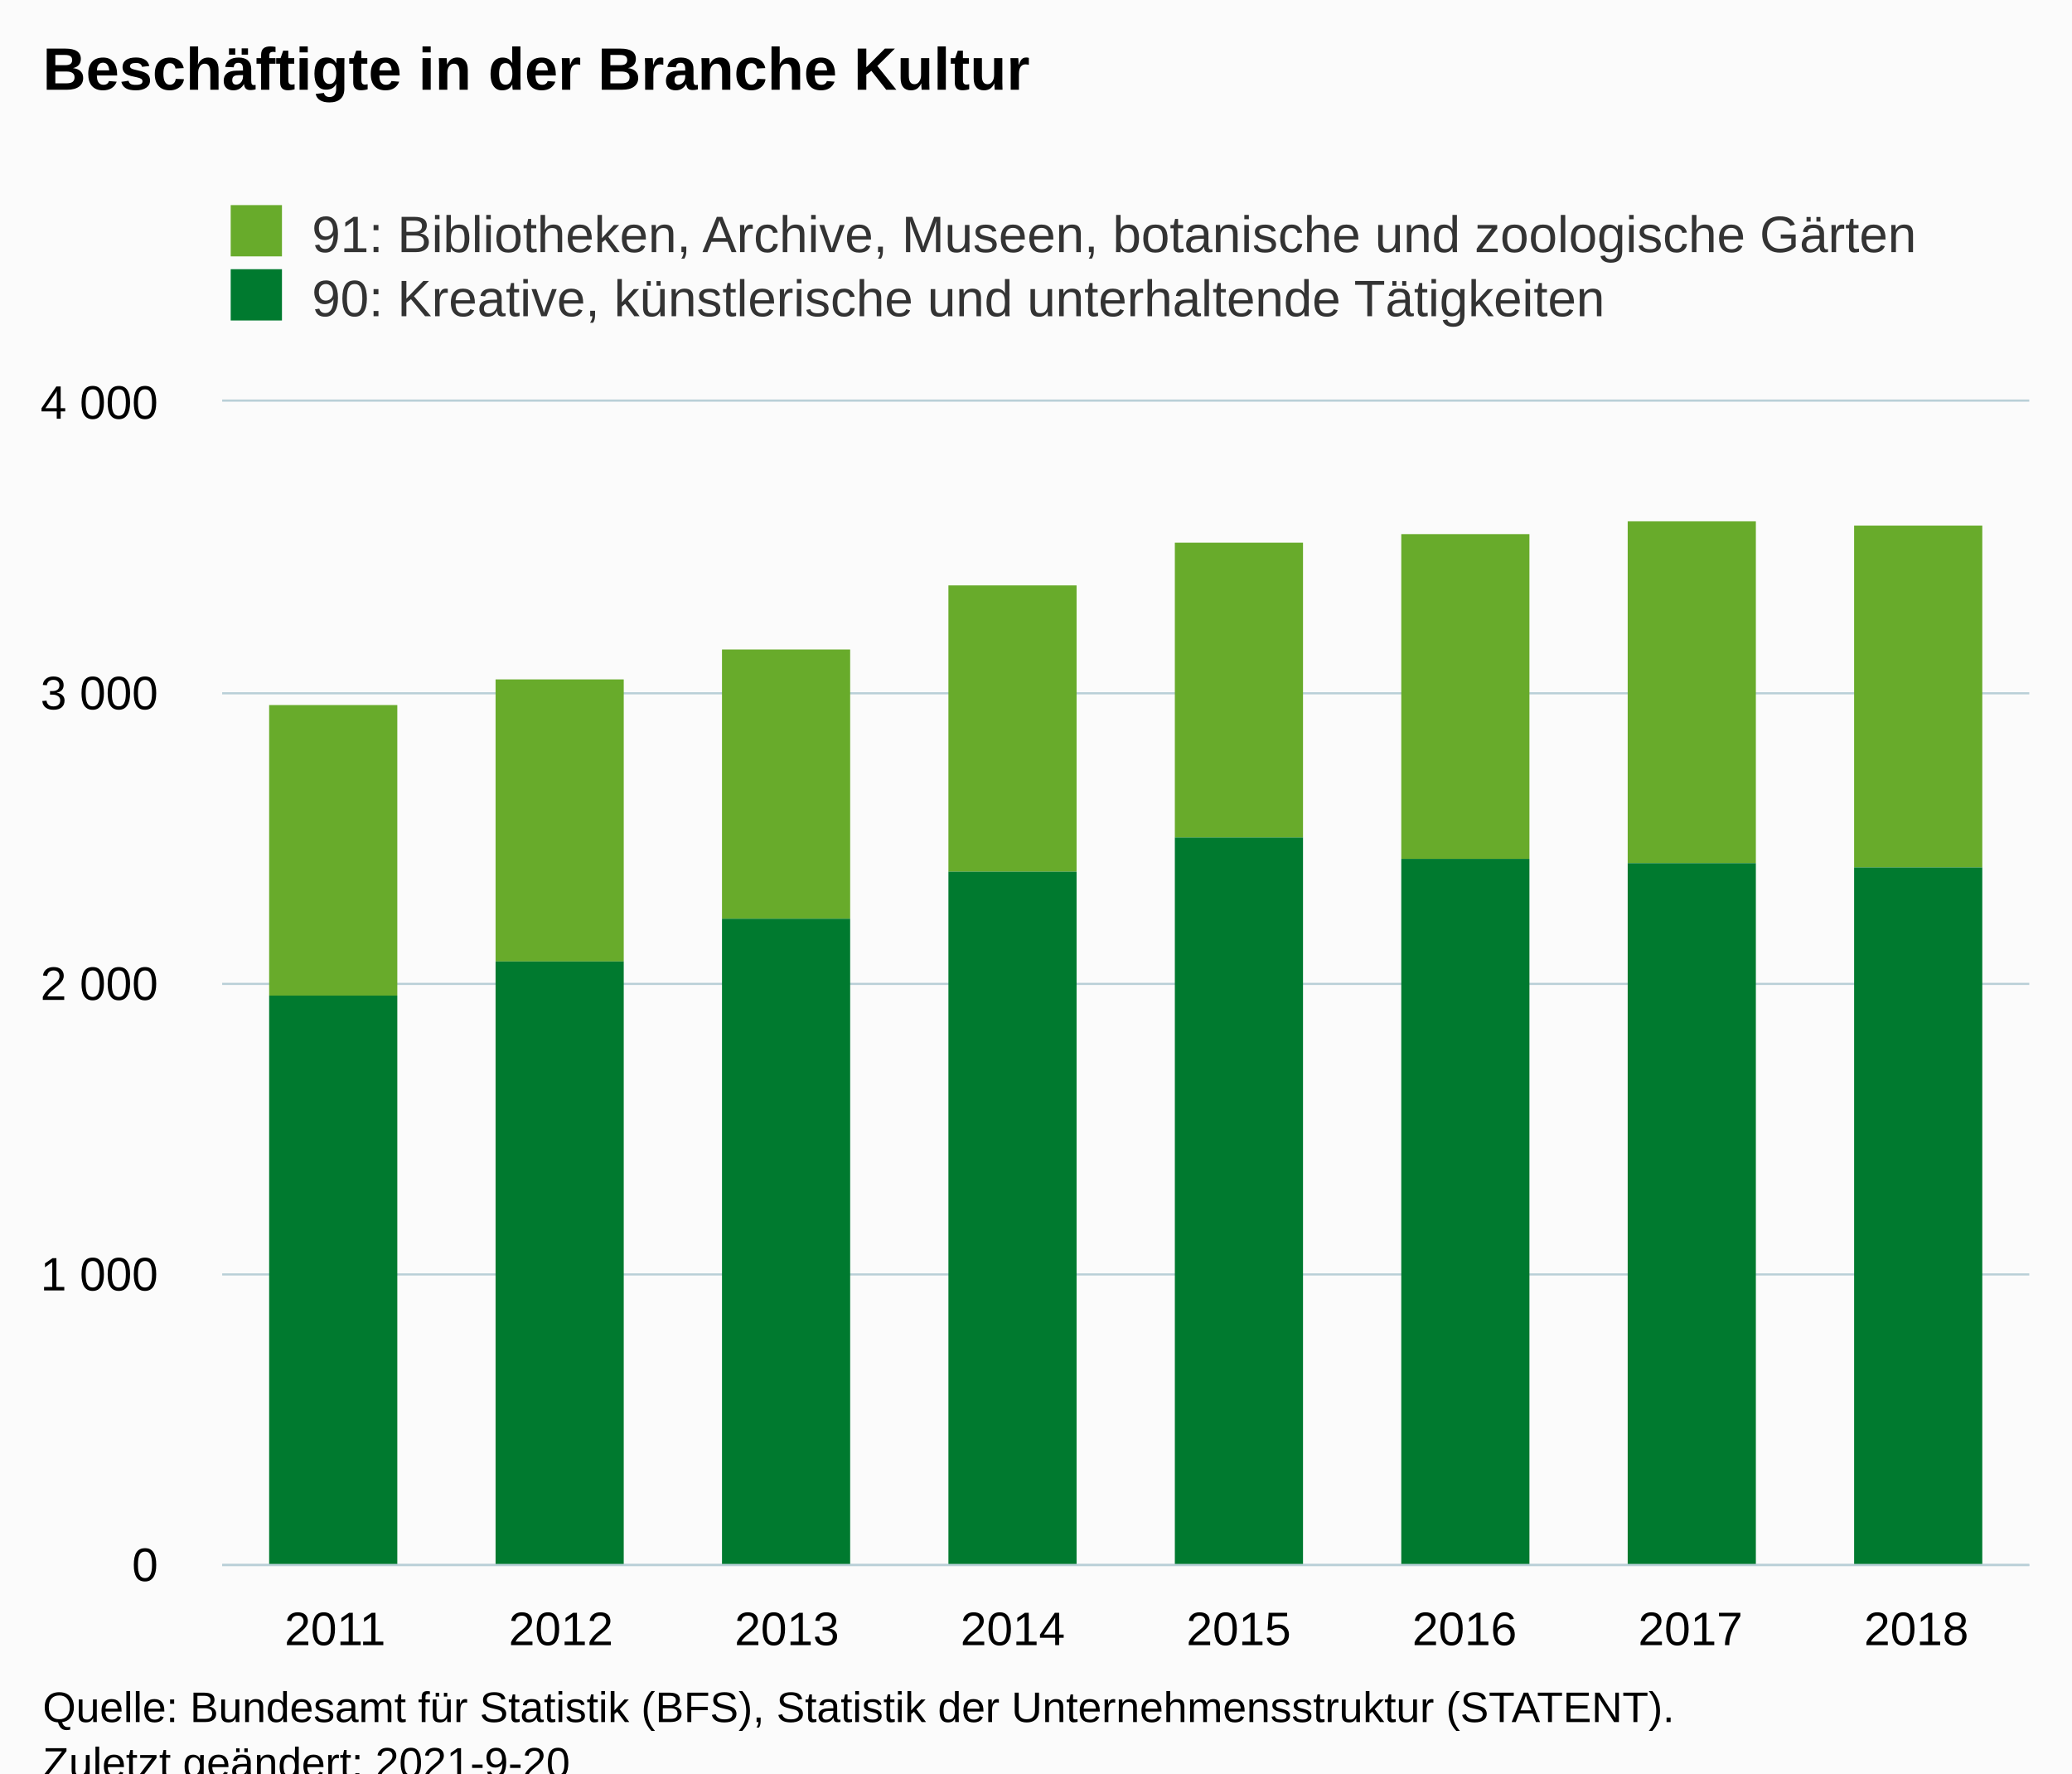
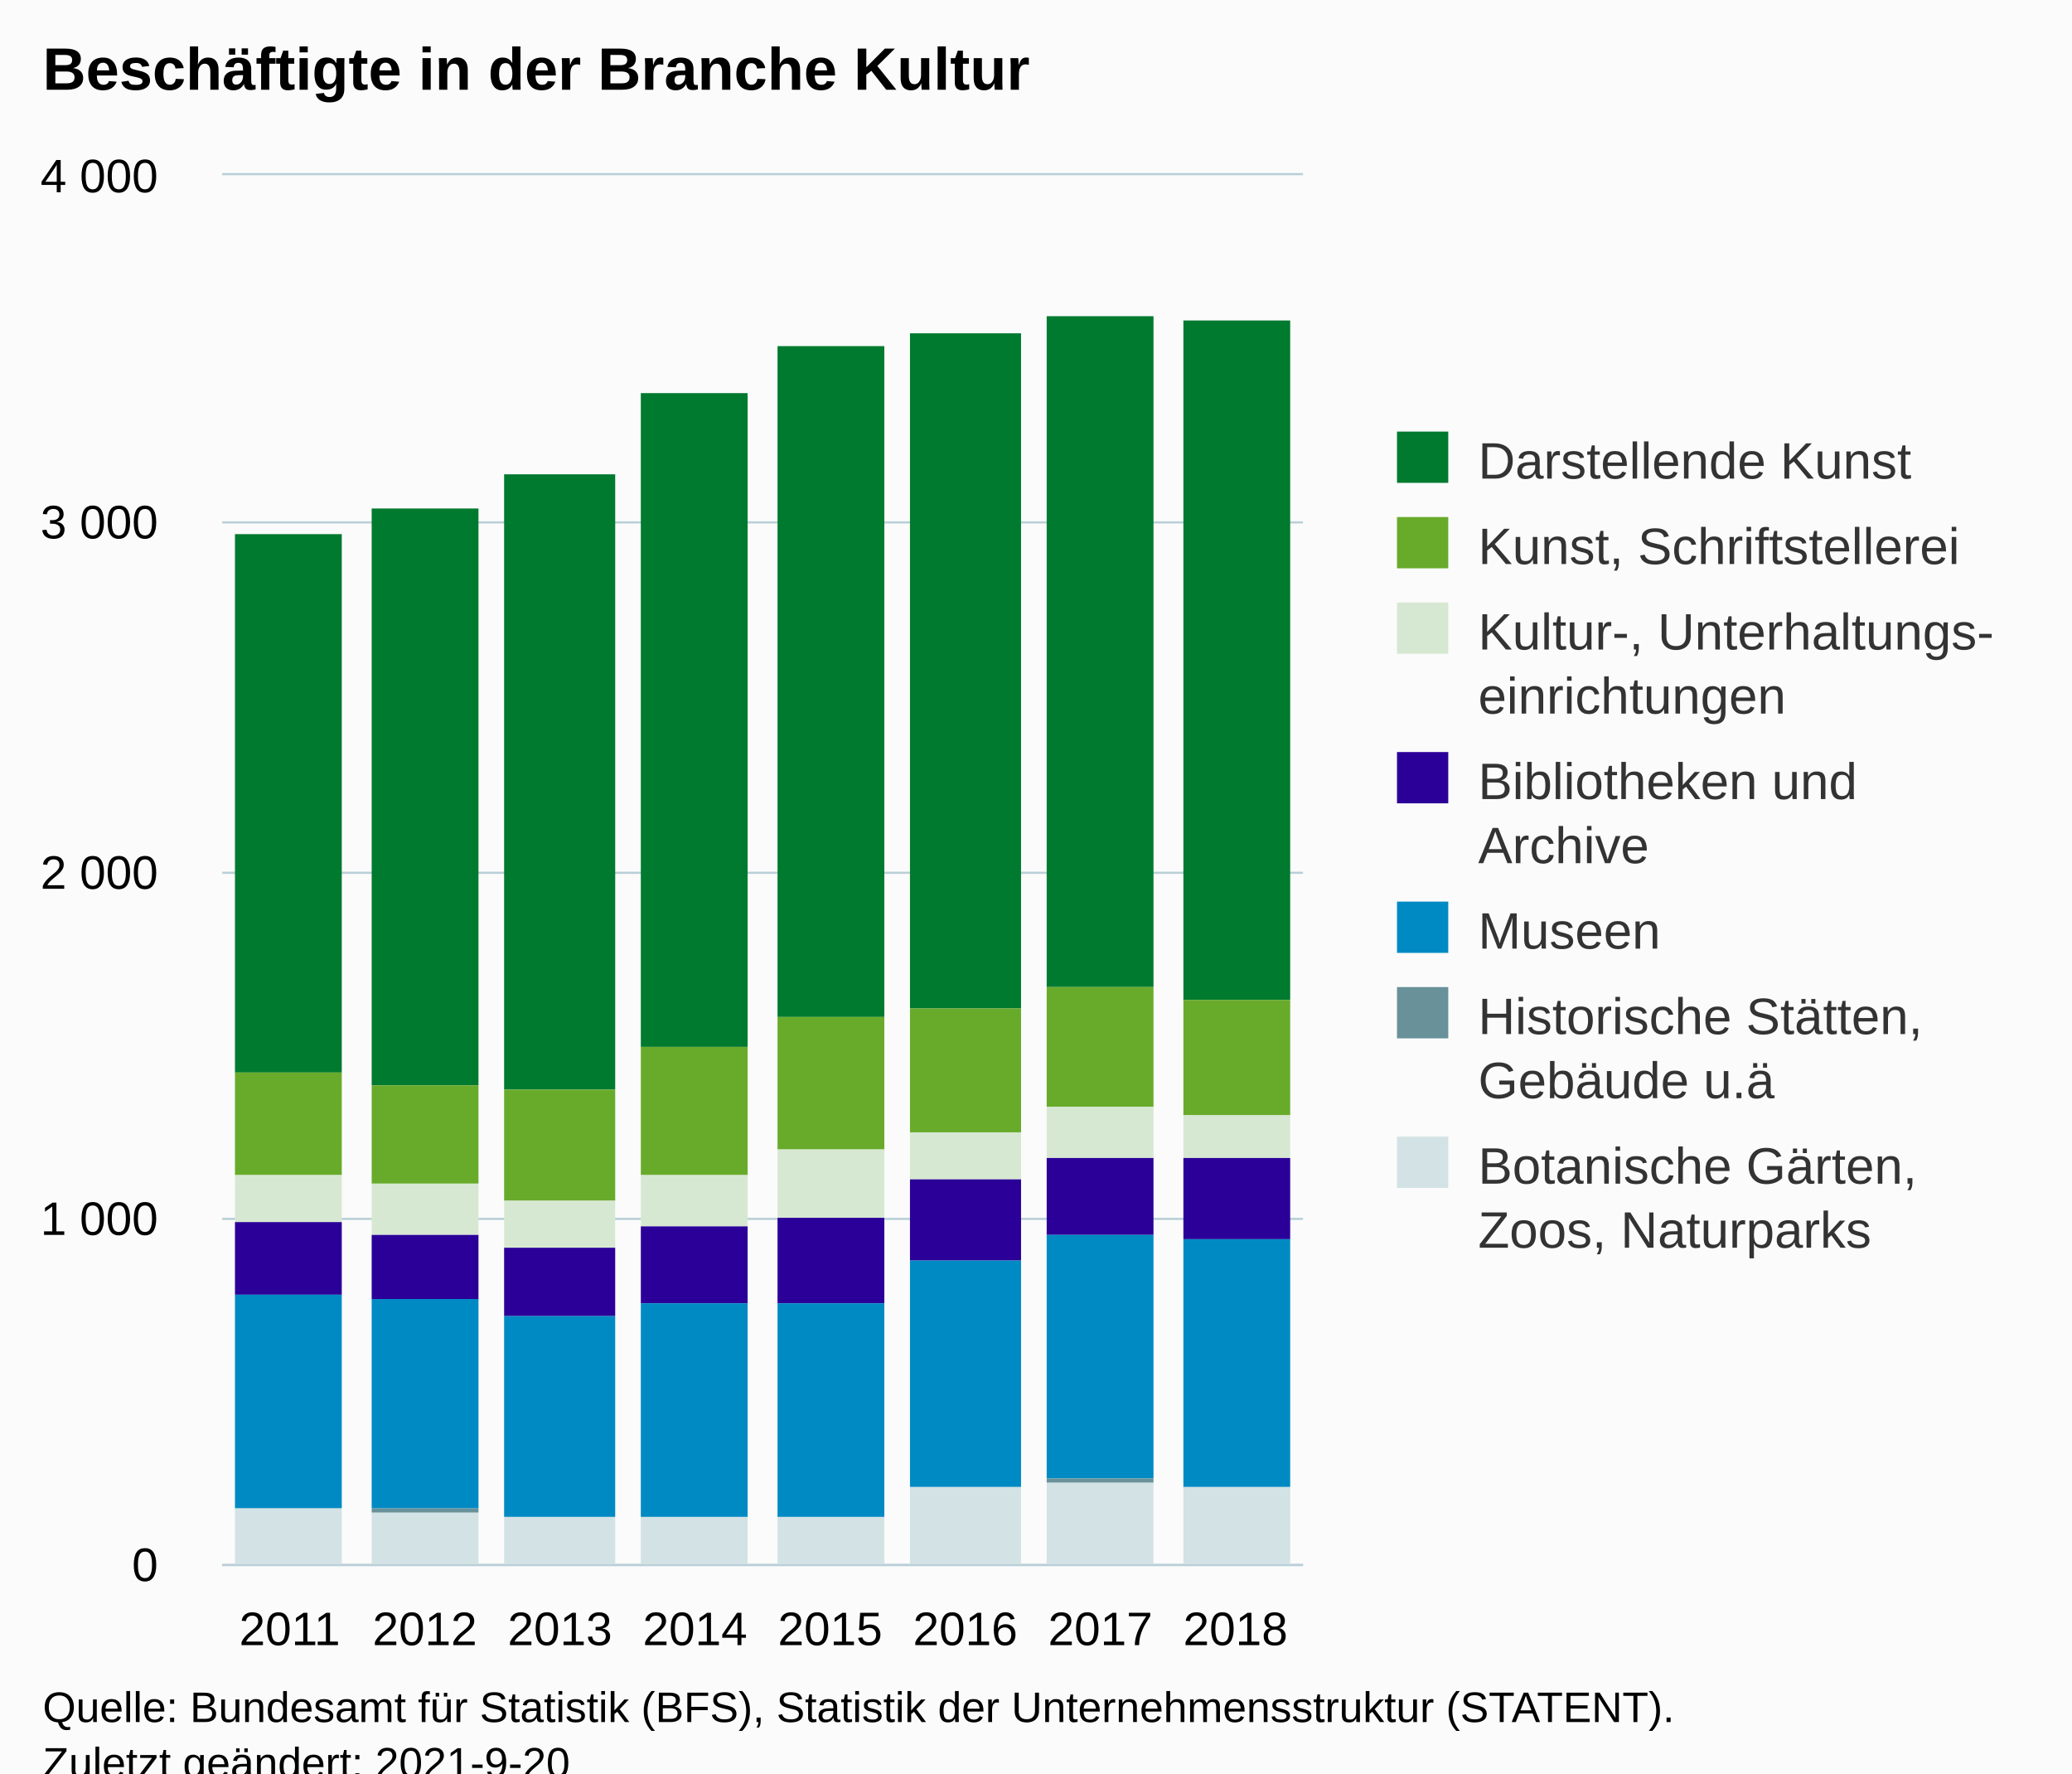
<svg xmlns="http://www.w3.org/2000/svg" version="1.1" class="highcharts-root" style="font-family:Arial;font-size:12px;" viewBox="0 0 485 415">
  <defs>
-     <clipPath id="highcharts-xrsobee-23-">
-       <rect x="0" y="0" width="423" height="272" fill="none" />
+     <clipPath id="highcharts-m8dnb54-63-">
+       <rect x="0" y="0" width="253" height="325" fill="none" />
    </clipPath>
-     <clipPath id="highcharts-xrsobee-32-">
-       <rect x="0" y="0" width="423" height="272" fill="none" />
+     <clipPath id="highcharts-m8dnb54-72-">
+       <rect x="0" y="0" width="253" height="325" fill="none" />
    </clipPath>
-     <clipPath id="highcharts-xrsobee-41-">
-       <rect x="52" y="94" width="423" height="272" fill="none" />
+     <clipPath id="highcharts-m8dnb54-121-">
+       <rect x="52" y="41" width="253" height="325" fill="none" />
    </clipPath>
  </defs>
  <rect fill="#fbfbfb" class="highcharts-background" x="0" y="0" width="485" height="428" rx="0" ry="0" />
-   <rect fill="none" class="highcharts-plot-background" x="52" y="94" width="423" height="272" />
+   <rect fill="none" class="highcharts-plot-background" x="52" y="41" width="253" height="325" />
  <g class="highcharts-pane-group" data-z-index="0" />
  <g class="highcharts-grid highcharts-xaxis-grid" data-z-index="1">
-     <path fill="none" data-z-index="1" class="highcharts-grid-line" d="M 104.5 94 L 104.5 366" opacity="1" />
-     <path fill="none" data-z-index="1" class="highcharts-grid-line" d="M 157.5 94 L 157.5 366" opacity="1" />
-     <path fill="none" data-z-index="1" class="highcharts-grid-line" d="M 210.5 94 L 210.5 366" opacity="1" />
-     <path fill="none" data-z-index="1" class="highcharts-grid-line" d="M 263.5 94 L 263.5 366" opacity="1" />
-     <path fill="none" data-z-index="1" class="highcharts-grid-line" d="M 315.5 94 L 315.5 366" opacity="1" />
-     <path fill="none" data-z-index="1" class="highcharts-grid-line" d="M 368.5 94 L 368.5 366" opacity="1" />
-     <path fill="none" data-z-index="1" class="highcharts-grid-line" d="M 421.5 94 L 421.5 366" opacity="1" />
-     <path fill="none" data-z-index="1" class="highcharts-grid-line" d="M 474.5 94 L 474.5 366" opacity="1" />
-     <path fill="none" data-z-index="1" class="highcharts-grid-line" d="M 51.5 94 L 51.5 366" opacity="1" />
+     <path fill="none" data-z-index="1" class="highcharts-grid-line" d="M 83.5 41 L 83.5 366" opacity="1" />
+     <path fill="none" data-z-index="1" class="highcharts-grid-line" d="M 114.5 41 L 114.5 366" opacity="1" />
+     <path fill="none" data-z-index="1" class="highcharts-grid-line" d="M 146.5 41 L 146.5 366" opacity="1" />
+     <path fill="none" data-z-index="1" class="highcharts-grid-line" d="M 178.5 41 L 178.5 366" opacity="1" />
+     <path fill="none" data-z-index="1" class="highcharts-grid-line" d="M 209.5 41 L 209.5 366" opacity="1" />
+     <path fill="none" data-z-index="1" class="highcharts-grid-line" d="M 241.5 41 L 241.5 366" opacity="1" />
+     <path fill="none" data-z-index="1" class="highcharts-grid-line" d="M 272.5 41 L 272.5 366" opacity="1" />
+     <path fill="none" data-z-index="1" class="highcharts-grid-line" d="M 304.5 41 L 304.5 366" opacity="1" />
+     <path fill="none" data-z-index="1" class="highcharts-grid-line" d="M 51.5 41 L 51.5 366" opacity="1" />
  </g>
  <g class="highcharts-grid highcharts-yaxis-grid" data-z-index="1">
-     <path fill="none" stroke="#B9CFD7" stroke-width="0.5" data-z-index="1" class="highcharts-grid-line" d="M 52 366.25 L 475 366.25" opacity="1" />
-     <path fill="none" stroke="#B9CFD7" stroke-width="0.5" data-z-index="1" class="highcharts-grid-line" d="M 52 298.25 L 475 298.25" opacity="1" />
-     <path fill="none" stroke="#B9CFD7" stroke-width="0.5" data-z-index="1" class="highcharts-grid-line" d="M 52 230.25 L 475 230.25" opacity="1" />
-     <path fill="none" stroke="#B9CFD7" stroke-width="0.5" data-z-index="1" class="highcharts-grid-line" d="M 52 162.25 L 475 162.25" opacity="1" />
-     <path fill="none" stroke="#B9CFD7" stroke-width="0.5" data-z-index="1" class="highcharts-grid-line" d="M 52 93.75 L 475 93.75" opacity="1" />
-   </g>
-   <rect fill="none" class="highcharts-plot-border" data-z-index="1" x="52" y="94" width="423" height="272" />
+     <path fill="none" stroke="#B9CFD7" stroke-width="0.5" data-z-index="1" class="highcharts-grid-line" d="M 52 366.25 L 305 366.25" opacity="1" />
+     <path fill="none" stroke="#B9CFD7" stroke-width="0.5" data-z-index="1" class="highcharts-grid-line" d="M 52 285.25 L 305 285.25" opacity="1" />
+     <path fill="none" stroke="#B9CFD7" stroke-width="0.5" data-z-index="1" class="highcharts-grid-line" d="M 52 204.25 L 305 204.25" opacity="1" />
+     <path fill="none" stroke="#B9CFD7" stroke-width="0.5" data-z-index="1" class="highcharts-grid-line" d="M 52 122.25 L 305 122.25" opacity="1" />
+     <path fill="none" stroke="#B9CFD7" stroke-width="0.5" data-z-index="1" class="highcharts-grid-line" d="M 52 40.75 L 305 40.75" opacity="1" />
+   </g>
+   <rect fill="none" class="highcharts-plot-border" data-z-index="1" x="52" y="41" width="253" height="325" />
  <g class="highcharts-axis highcharts-xaxis" data-z-index="2">
-     <path fill="none" class="highcharts-axis-line" stroke="#B9CFD7" stroke-width="0.5" data-z-index="7" d="M 52 366.25 L 475 366.25" />
+     <path fill="none" class="highcharts-axis-line" stroke="#B9CFD7" stroke-width="0.5" data-z-index="7" d="M 52 366.25 L 305 366.25" />
  </g>
  <g class="highcharts-axis highcharts-yaxis" data-z-index="2">
-     <path fill="none" class="highcharts-axis-line" data-z-index="7" d="M 52 94 L 52 366" />
+     <path fill="none" class="highcharts-axis-line" data-z-index="7" d="M 52 41 L 52 366" />
  </g>
  <g class="highcharts-series-group" data-z-index="3">
-     <g class="highcharts-series highcharts-series-0 highcharts-column-series" data-z-index="0.1" opacity="1" transform="translate(52,94) scale(1 1)" clip-path="url(#highcharts-xrsobee-32-)">
-       <rect x="11" y="71" width="30" height="68" fill="#68AB2B " opacity="1" class="highcharts-point" />
-       <rect x="64" y="65" width="30" height="66" fill="#68AB2B " opacity="1" class="highcharts-point" />
-       <rect x="117" y="58" width="30" height="63" fill="#68AB2B " opacity="1" class="highcharts-point" />
-       <rect x="170" y="43" width="30" height="67" fill="#68AB2B " opacity="1" class="highcharts-point" />
-       <rect x="223" y="33" width="30" height="69" fill="#68AB2B " opacity="1" class="highcharts-point" />
-       <rect x="276" y="31" width="30" height="76" fill="#68AB2B " opacity="1" class="highcharts-point" />
-       <rect x="329" y="28" width="30" height="80" fill="#68AB2B " opacity="1" class="highcharts-point" />
-       <rect x="382" y="29" width="30" height="80" fill="#68AB2B " opacity="1" class="highcharts-point" />
-     </g>
-     <g class="highcharts-markers highcharts-series-0 highcharts-column-series" data-z-index="0.1" opacity="1" transform="translate(52,94) scale(1 1)" clip-path="none" />
-     <g class="highcharts-series highcharts-series-1 highcharts-column-series" data-z-index="0.1" opacity="1" transform="translate(52,94) scale(1 1)" clip-path="url(#highcharts-xrsobee-32-)">
-       <rect x="11" y="139" width="30" height="134" fill="#007A2F" opacity="1" class="highcharts-point" />
-       <rect x="64" y="131" width="30" height="142" fill="#007A2F" opacity="1" class="highcharts-point" />
-       <rect x="117" y="121" width="30" height="152" fill="#007A2F" opacity="1" class="highcharts-point" />
-       <rect x="170" y="110" width="30" height="163" fill="#007A2F" opacity="1" class="highcharts-point" />
-       <rect x="223" y="102" width="30" height="171" fill="#007A2F" opacity="1" class="highcharts-point" />
-       <rect x="276" y="107" width="30" height="166" fill="#007A2F" opacity="1" class="highcharts-point" />
-       <rect x="329" y="108" width="30" height="165" fill="#007A2F" opacity="1" class="highcharts-point" />
-       <rect x="382" y="109" width="30" height="164" fill="#007A2F" opacity="1" class="highcharts-point" />
-     </g>
-     <g class="highcharts-markers highcharts-series-1 highcharts-column-series" data-z-index="0.1" opacity="1" transform="translate(52,94) scale(1 1)" clip-path="none" />
+     <g class="highcharts-series highcharts-series-0 highcharts-column-series" data-z-index="0.1" opacity="1" transform="translate(52,41) scale(1 1)" clip-path="url(#highcharts-m8dnb54-72-)">
+       <rect x="3" y="84" width="25" height="126" fill="#007A2F" opacity="1" class="highcharts-point" />
+       <rect x="35" y="78" width="25" height="135" fill="#007A2F" opacity="1" class="highcharts-point" />
+       <rect x="66" y="70" width="26" height="144" fill="#007A2F" opacity="1" class="highcharts-point" />
+       <rect x="98" y="51" width="25" height="153" fill="#007A2F" opacity="1" class="highcharts-point" />
+       <rect x="130" y="40" width="25" height="157" fill="#007A2F" opacity="1" class="highcharts-point" />
+       <rect x="161" y="37" width="26" height="158" fill="#007A2F" opacity="1" class="highcharts-point" />
+       <rect x="193" y="33" width="25" height="157" fill="#007A2F" opacity="1" class="highcharts-point" />
+       <rect x="225" y="34" width="25" height="159" fill="#007A2F" opacity="1" class="highcharts-point" />
+     </g>
+     <g class="highcharts-markers highcharts-series-0 highcharts-column-series" data-z-index="0.1" opacity="1" transform="translate(52,41) scale(1 1)" clip-path="none" />
+     <g class="highcharts-series highcharts-series-1 highcharts-column-series" data-z-index="0.1" opacity="1" transform="translate(52,41) scale(1 1)" clip-path="url(#highcharts-m8dnb54-72-)">
+       <rect x="3" y="210" width="25" height="24" fill="#68AB2B" opacity="1" class="highcharts-point" />
+       <rect x="35" y="213" width="25" height="23" fill="#68AB2B" opacity="1" class="highcharts-point" />
+       <rect x="66" y="214" width="26" height="26" fill="#68AB2B" opacity="1" class="highcharts-point" />
+       <rect x="98" y="204" width="25" height="30" fill="#68AB2B" opacity="1" class="highcharts-point" />
+       <rect x="130" y="197" width="25" height="31" fill="#68AB2B" opacity="1" class="highcharts-point" />
+       <rect x="161" y="195" width="26" height="29" fill="#68AB2B" opacity="1" class="highcharts-point" />
+       <rect x="193" y="190" width="25" height="28" fill="#68AB2B" opacity="1" class="highcharts-point" />
+       <rect x="225" y="193" width="25" height="27" fill="#68AB2B" opacity="1" class="highcharts-point" />
+     </g>
+     <g class="highcharts-markers highcharts-series-1 highcharts-column-series" data-z-index="0.1" opacity="1" transform="translate(52,41) scale(1 1)" clip-path="none" />
+     <g class="highcharts-series highcharts-series-2 highcharts-column-series" data-z-index="0.1" opacity="1" transform="translate(52,41) scale(1 1)" clip-path="url(#highcharts-m8dnb54-72-)">
+       <rect x="3" y="234" width="25" height="11" fill="#D7E8D2" opacity="1" class="highcharts-point" />
+       <rect x="35" y="236" width="25" height="12" fill="#D7E8D2" opacity="1" class="highcharts-point" />
+       <rect x="66" y="240" width="26" height="11" fill="#D7E8D2" opacity="1" class="highcharts-point" />
+       <rect x="98" y="234" width="25" height="12" fill="#D7E8D2" opacity="1" class="highcharts-point" />
+       <rect x="130" y="228" width="25" height="16" fill="#D7E8D2" opacity="1" class="highcharts-point" />
+       <rect x="161" y="224" width="26" height="11" fill="#D7E8D2" opacity="1" class="highcharts-point" />
+       <rect x="193" y="218" width="25" height="12" fill="#D7E8D2" opacity="1" class="highcharts-point" />
+       <rect x="225" y="220" width="25" height="10" fill="#D7E8D2" opacity="1" class="highcharts-point" />
+     </g>
+     <g class="highcharts-markers highcharts-series-2 highcharts-column-series" data-z-index="0.1" opacity="1" transform="translate(52,41) scale(1 1)" clip-path="none" />
+     <g class="highcharts-series highcharts-series-3 highcharts-column-series" data-z-index="0.1" opacity="1" transform="translate(52,41) scale(1 1)" clip-path="url(#highcharts-m8dnb54-72-)">
+       <rect x="3" y="245" width="25" height="17" fill="#2B0099" opacity="1" class="highcharts-point" />
+       <rect x="35" y="248" width="25" height="15" fill="#2B0099" opacity="1" class="highcharts-point" />
+       <rect x="66" y="251" width="26" height="16" fill="#2B0099" opacity="1" class="highcharts-point" />
+       <rect x="98" y="246" width="25" height="18" fill="#2B0099" opacity="1" class="highcharts-point" />
+       <rect x="130" y="244" width="25" height="20" fill="#2B0099" opacity="1" class="highcharts-point" />
+       <rect x="161" y="235" width="26" height="19" fill="#2B0099" opacity="1" class="highcharts-point" />
+       <rect x="193" y="230" width="25" height="18" fill="#2B0099" opacity="1" class="highcharts-point" />
+       <rect x="225" y="230" width="25" height="19" fill="#2B0099" opacity="1" class="highcharts-point" />
+     </g>
+     <g class="highcharts-markers highcharts-series-3 highcharts-column-series" data-z-index="0.1" opacity="1" transform="translate(52,41) scale(1 1)" clip-path="none" />
+     <g class="highcharts-series highcharts-series-4 highcharts-column-series" data-z-index="0.1" opacity="1" transform="translate(52,41) scale(1 1)" clip-path="url(#highcharts-m8dnb54-72-)">
+       <rect x="3" y="262" width="25" height="50" fill="#008AC3" opacity="1" class="highcharts-point" />
+       <rect x="35" y="263" width="25" height="49" fill="#008AC3" opacity="1" class="highcharts-point" />
+       <rect x="66" y="267" width="26" height="47" fill="#008AC3" opacity="1" class="highcharts-point" />
+       <rect x="98" y="264" width="25" height="50" fill="#008AC3" opacity="1" class="highcharts-point" />
+       <rect x="130" y="264" width="25" height="50" fill="#008AC3" opacity="1" class="highcharts-point" />
+       <rect x="161" y="254" width="26" height="53" fill="#008AC3" opacity="1" class="highcharts-point" />
+       <rect x="193" y="248" width="25" height="57" fill="#008AC3" opacity="1" class="highcharts-point" />
+       <rect x="225" y="249" width="25" height="58" fill="#008AC3" opacity="1" class="highcharts-point" />
+     </g>
+     <g class="highcharts-markers highcharts-series-4 highcharts-column-series" data-z-index="0.1" opacity="1" transform="translate(52,41) scale(1 1)" clip-path="none" />
+     <g class="highcharts-series highcharts-series-5 highcharts-column-series" data-z-index="0.1" opacity="1" transform="translate(52,41) scale(1 1)" clip-path="url(#highcharts-m8dnb54-72-)">
+       <rect x="3" y="312" width="25" height="0" fill="#689199" opacity="1" class="highcharts-point" />
+       <rect x="35" y="312" width="25" height="1" fill="#689199" opacity="1" class="highcharts-point" />
+       <rect x="66" y="314" width="26" height="0" fill="#689199" opacity="1" class="highcharts-point" />
+       <rect x="98" y="314" width="25" height="0" fill="#689199" opacity="1" class="highcharts-point" />
+       <rect x="130" y="314" width="25" height="0" fill="#689199" opacity="1" class="highcharts-point" />
+       <rect x="161" y="307" width="26" height="0" fill="#689199" opacity="1" class="highcharts-point" />
+       <rect x="193" y="305" width="25" height="1" fill="#689199" opacity="1" class="highcharts-point" />
+       <rect x="225" y="307" width="25" height="0" fill="#689199" opacity="1" class="highcharts-point" />
+     </g>
+     <g class="highcharts-markers highcharts-series-5 highcharts-column-series" data-z-index="0.1" opacity="1" transform="translate(52,41) scale(1 1)" clip-path="none" />
+     <g class="highcharts-series highcharts-series-6 highcharts-column-series" data-z-index="0.1" opacity="1" transform="translate(52,41) scale(1 1)" clip-path="url(#highcharts-m8dnb54-72-)">
+       <rect x="3" y="312" width="25" height="14" fill="#D3E2E4" opacity="1" class="highcharts-point" />
+       <rect x="35" y="313" width="25" height="13" fill="#D3E2E4" opacity="1" class="highcharts-point" />
+       <rect x="66" y="314" width="26" height="12" fill="#D3E2E4" opacity="1" class="highcharts-point" />
+       <rect x="98" y="314" width="25" height="12" fill="#D3E2E4" opacity="1" class="highcharts-point" />
+       <rect x="130" y="314" width="25" height="12" fill="#D3E2E4" opacity="1" class="highcharts-point" />
+       <rect x="161" y="307" width="26" height="19" fill="#D3E2E4" opacity="1" class="highcharts-point" />
+       <rect x="193" y="306" width="25" height="20" fill="#D3E2E4" opacity="1" class="highcharts-point" />
+       <rect x="225" y="307" width="25" height="19" fill="#D3E2E4" opacity="1" class="highcharts-point" />
+     </g>
+     <g class="highcharts-markers highcharts-series-6 highcharts-column-series" data-z-index="0.1" opacity="1" transform="translate(52,41) scale(1 1)" clip-path="none" />
  </g>
  <text x="10" text-anchor="start" class="highcharts-title" data-z-index="4" style="color:#000000;font-size:14px;font-weight:bold;fill:#000000;" y="21">
    <tspan>Beschäftigte in der Branche Kultur</tspan>
  </text>
  <text x="10" text-anchor="start" class="highcharts-subtitle" data-z-index="4" style="color:#000000;font-size:12px;font-weight:normal;fill:#000000;" y="40" />
  <text x="10" text-anchor="start" class="highcharts-caption" data-z-index="4" style="color:#666666;fill:#666666;" y="400" />
-   <g class="highcharts-legend" data-z-index="7" transform="translate(44,41)">
-     <rect fill="none" class="highcharts-legend-box" rx="0" ry="0" x="0" y="0" width="420" height="41" visibility="visible" />
+   <g class="highcharts-legend" data-z-index="7" transform="translate(317,94)">
+     <rect fill="none" class="highcharts-legend-box" rx="0" ry="0" x="0" y="0" width="158" height="211" visibility="visible" />
    <g data-z-index="1">
      <g>
        <g class="highcharts-legend-item highcharts-column-series highcharts-color-undefined highcharts-series-0" data-z-index="1" transform="translate(8,3)">
          <text x="21" style="color:#333333;cursor:pointer;font-size:12px;font-weight:normal;fill:#333333;" text-anchor="start" data-z-index="2" y="15">
-             <tspan>91: Bibliotheken, Archive, Museen, botanische und zoologische Gärten</tspan>
-           </text>
-           <rect x="2" y="4" width="12" height="12" fill="#68AB2B " class="highcharts-point" data-z-index="3" />
-         </g>
-         <g class="highcharts-legend-item highcharts-column-series highcharts-color-undefined highcharts-series-1" data-z-index="1" transform="translate(8,18)">
-           <text x="21" y="15" style="color:#333333;cursor:pointer;font-size:12px;font-weight:normal;fill:#333333;" text-anchor="start" data-z-index="2">
-             <tspan>90: Kreative, künstlerische und unterhaltende Tätigkeiten</tspan>
+             <tspan>Darstellende Kunst</tspan>
          </text>
          <rect x="2" y="4" width="12" height="12" fill="#007A2F" class="highcharts-point" data-z-index="3" />
        </g>
+         <g class="highcharts-legend-item highcharts-column-series highcharts-color-undefined highcharts-series-1" data-z-index="1" transform="translate(8,23)">
+           <text x="21" y="15" style="color:#333333;cursor:pointer;font-size:12px;font-weight:normal;fill:#333333;" text-anchor="start" data-z-index="2">
+             <tspan>Kunst, Schriftstellerei</tspan>
+           </text>
+           <rect x="2" y="4" width="12" height="12" fill="#68AB2B" class="highcharts-point" data-z-index="3" />
+         </g>
+         <g class="highcharts-legend-item highcharts-column-series highcharts-color-undefined highcharts-series-2" data-z-index="1" transform="translate(8,43)">
+           <text x="21" y="15" style="color:#333333;cursor:pointer;font-size:12px;font-weight:normal;fill:#333333;" text-anchor="start" data-z-index="2">
+             <tspan>Kultur-, Unterhaltungs-</tspan>
+             <tspan dy="15" x="21">einrichtungen</tspan>
+           </text>
+           <rect x="2" y="4" width="12" height="12" fill="#D7E8D2" class="highcharts-point" data-z-index="3" />
+         </g>
+         <g class="highcharts-legend-item highcharts-column-series highcharts-color-undefined highcharts-series-3" data-z-index="1" transform="translate(8,78)">
+           <text x="21" y="15" style="color:#333333;cursor:pointer;font-size:12px;font-weight:normal;fill:#333333;" text-anchor="start" data-z-index="2">
+             <tspan>Bibliotheken und</tspan>
+             <tspan dy="15" x="21">Archive</tspan>
+           </text>
+           <rect x="2" y="4" width="12" height="12" fill="#2B0099" class="highcharts-point" data-z-index="3" />
+         </g>
+         <g class="highcharts-legend-item highcharts-column-series highcharts-color-undefined highcharts-series-4" data-z-index="1" transform="translate(8,113)">
+           <text x="21" y="15" style="color:#333333;cursor:pointer;font-size:12px;font-weight:normal;fill:#333333;" text-anchor="start" data-z-index="2">
+             <tspan>Museen</tspan>
+           </text>
+           <rect x="2" y="4" width="12" height="12" fill="#008AC3" class="highcharts-point" data-z-index="3" />
+         </g>
+         <g class="highcharts-legend-item highcharts-column-series highcharts-color-undefined highcharts-series-5" data-z-index="1" transform="translate(8,133)">
+           <text x="21" y="15" style="color:#333333;cursor:pointer;font-size:12px;font-weight:normal;fill:#333333;" text-anchor="start" data-z-index="2">
+             <tspan>Historische Stätten,</tspan>
+             <tspan dy="15" x="21">Gebäude u.ä</tspan>
+           </text>
+           <rect x="2" y="4" width="12" height="12" fill="#689199" class="highcharts-point" data-z-index="3" />
+         </g>
+         <g class="highcharts-legend-item highcharts-column-series highcharts-color-undefined highcharts-series-6" data-z-index="1" transform="translate(8,168)">
+           <text x="21" y="15" style="color:#333333;cursor:pointer;font-size:12px;font-weight:normal;fill:#333333;" text-anchor="start" data-z-index="2">
+             <tspan>Botanische Gärten,</tspan>
+             <tspan dy="15" x="21">Zoos, Naturparks</tspan>
+           </text>
+           <rect x="2" y="4" width="12" height="12" fill="#D3E2E4" class="highcharts-point" data-z-index="3" />
+         </g>
      </g>
    </g>
  </g>
  <g class="highcharts-axis-labels highcharts-xaxis-labels" data-z-index="7">
-     <text x="78.438" style="color:#000000;cursor:default;font-size:11px;fill:#000000;" text-anchor="middle" transform="translate(0,0)" y="385" opacity="1">2011</text>
-     <text x="131.312" style="color:#000000;cursor:default;font-size:11px;fill:#000000;" text-anchor="middle" transform="translate(0,0)" y="385" opacity="1">2012</text>
-     <text x="184.188" style="color:#000000;cursor:default;font-size:11px;fill:#000000;" text-anchor="middle" transform="translate(0,0)" y="385" opacity="1">2013</text>
-     <text x="237.062" style="color:#000000;cursor:default;font-size:11px;fill:#000000;" text-anchor="middle" transform="translate(0,0)" y="385" opacity="1">2014</text>
-     <text x="289.938" style="color:#000000;cursor:default;font-size:11px;fill:#000000;" text-anchor="middle" transform="translate(0,0)" y="385" opacity="1">2015</text>
-     <text x="342.812" style="color:#000000;cursor:default;font-size:11px;fill:#000000;" text-anchor="middle" transform="translate(0,0)" y="385" opacity="1">2016</text>
-     <text x="395.688" style="color:#000000;cursor:default;font-size:11px;fill:#000000;" text-anchor="middle" transform="translate(0,0)" y="385" opacity="1">2017</text>
-     <text x="448.562" style="color:#000000;cursor:default;font-size:11px;fill:#000000;" text-anchor="middle" transform="translate(0,0)" y="385" opacity="1">2018</text>
+     <text x="67.812" style="color:#000000;cursor:default;font-size:11px;fill:#000000;" text-anchor="middle" transform="translate(0,0)" y="385" opacity="1">2011</text>
+     <text x="99.438" style="color:#000000;cursor:default;font-size:11px;fill:#000000;" text-anchor="middle" transform="translate(0,0)" y="385" opacity="1">2012</text>
+     <text x="131.062" style="color:#000000;cursor:default;font-size:11px;fill:#000000;" text-anchor="middle" transform="translate(0,0)" y="385" opacity="1">2013</text>
+     <text x="162.688" style="color:#000000;cursor:default;font-size:11px;fill:#000000;" text-anchor="middle" transform="translate(0,0)" y="385" opacity="1">2014</text>
+     <text x="194.312" style="color:#000000;cursor:default;font-size:11px;fill:#000000;" text-anchor="middle" transform="translate(0,0)" y="385" opacity="1">2015</text>
+     <text x="225.938" style="color:#000000;cursor:default;font-size:11px;fill:#000000;" text-anchor="middle" transform="translate(0,0)" y="385" opacity="1">2016</text>
+     <text x="257.562" style="color:#000000;cursor:default;font-size:11px;fill:#000000;" text-anchor="middle" transform="translate(0,0)" y="385" opacity="1">2017</text>
+     <text x="289.188" style="color:#000000;cursor:default;font-size:11px;fill:#000000;" text-anchor="middle" transform="translate(0,0)" y="385" opacity="1">2018</text>
  </g>
  <g class="highcharts-axis-labels highcharts-yaxis-labels" data-z-index="7">
    <text x="37" style="color:#000000;cursor:default;font-size:11px;fill:#000000;" text-anchor="end" transform="translate(0,0)" y="370" opacity="1">0</text>
-     <text x="37" style="color:#000000;cursor:default;font-size:11px;fill:#000000;" text-anchor="end" transform="translate(0,0)" y="302" opacity="1">
+     <text x="37" style="color:#000000;cursor:default;font-size:11px;fill:#000000;" text-anchor="end" transform="translate(0,0)" y="289" opacity="1">
      <tspan>1 000</tspan>
    </text>
-     <text x="37" style="color:#000000;cursor:default;font-size:11px;fill:#000000;" text-anchor="end" transform="translate(0,0)" y="234" opacity="1">
+     <text x="37" style="color:#000000;cursor:default;font-size:11px;fill:#000000;" text-anchor="end" transform="translate(0,0)" y="208" opacity="1">
      <tspan>2 000</tspan>
    </text>
-     <text x="37" style="color:#000000;cursor:default;font-size:11px;fill:#000000;" text-anchor="end" transform="translate(0,0)" y="166" opacity="1">
+     <text x="37" style="color:#000000;cursor:default;font-size:11px;fill:#000000;" text-anchor="end" transform="translate(0,0)" y="126" opacity="1">
      <tspan>3 000</tspan>
    </text>
-     <text x="37" style="color:#000000;cursor:default;font-size:11px;fill:#000000;" text-anchor="end" transform="translate(0,0)" y="98" opacity="1">
+     <text x="37" style="color:#000000;cursor:default;font-size:11px;fill:#000000;" text-anchor="end" transform="translate(0,0)" y="45" opacity="1">
      <tspan>4 000</tspan>
    </text>
  </g>
  <text x="10" class="highcharts-credits" text-anchor="start" data-z-index="8" style="cursor:default;color:#000000;font-size:10px;fill:#000000;" y="403">
    <tspan>Quelle: Bundesamt für Statistik (BFS), Statistik der Unternehmensstruktur (STATENT).</tspan>
    <tspan x="10" dy="13">Zuletzt geändert: 2021-9-20</tspan>
  </text>
-   <g class="highcharts-control-points" data-z-index="99" clip-path="url(#highcharts-xrsobee-41-)" />
+   <g class="highcharts-control-points" data-z-index="99" clip-path="url(#highcharts-m8dnb54-121-)" />
</svg>
